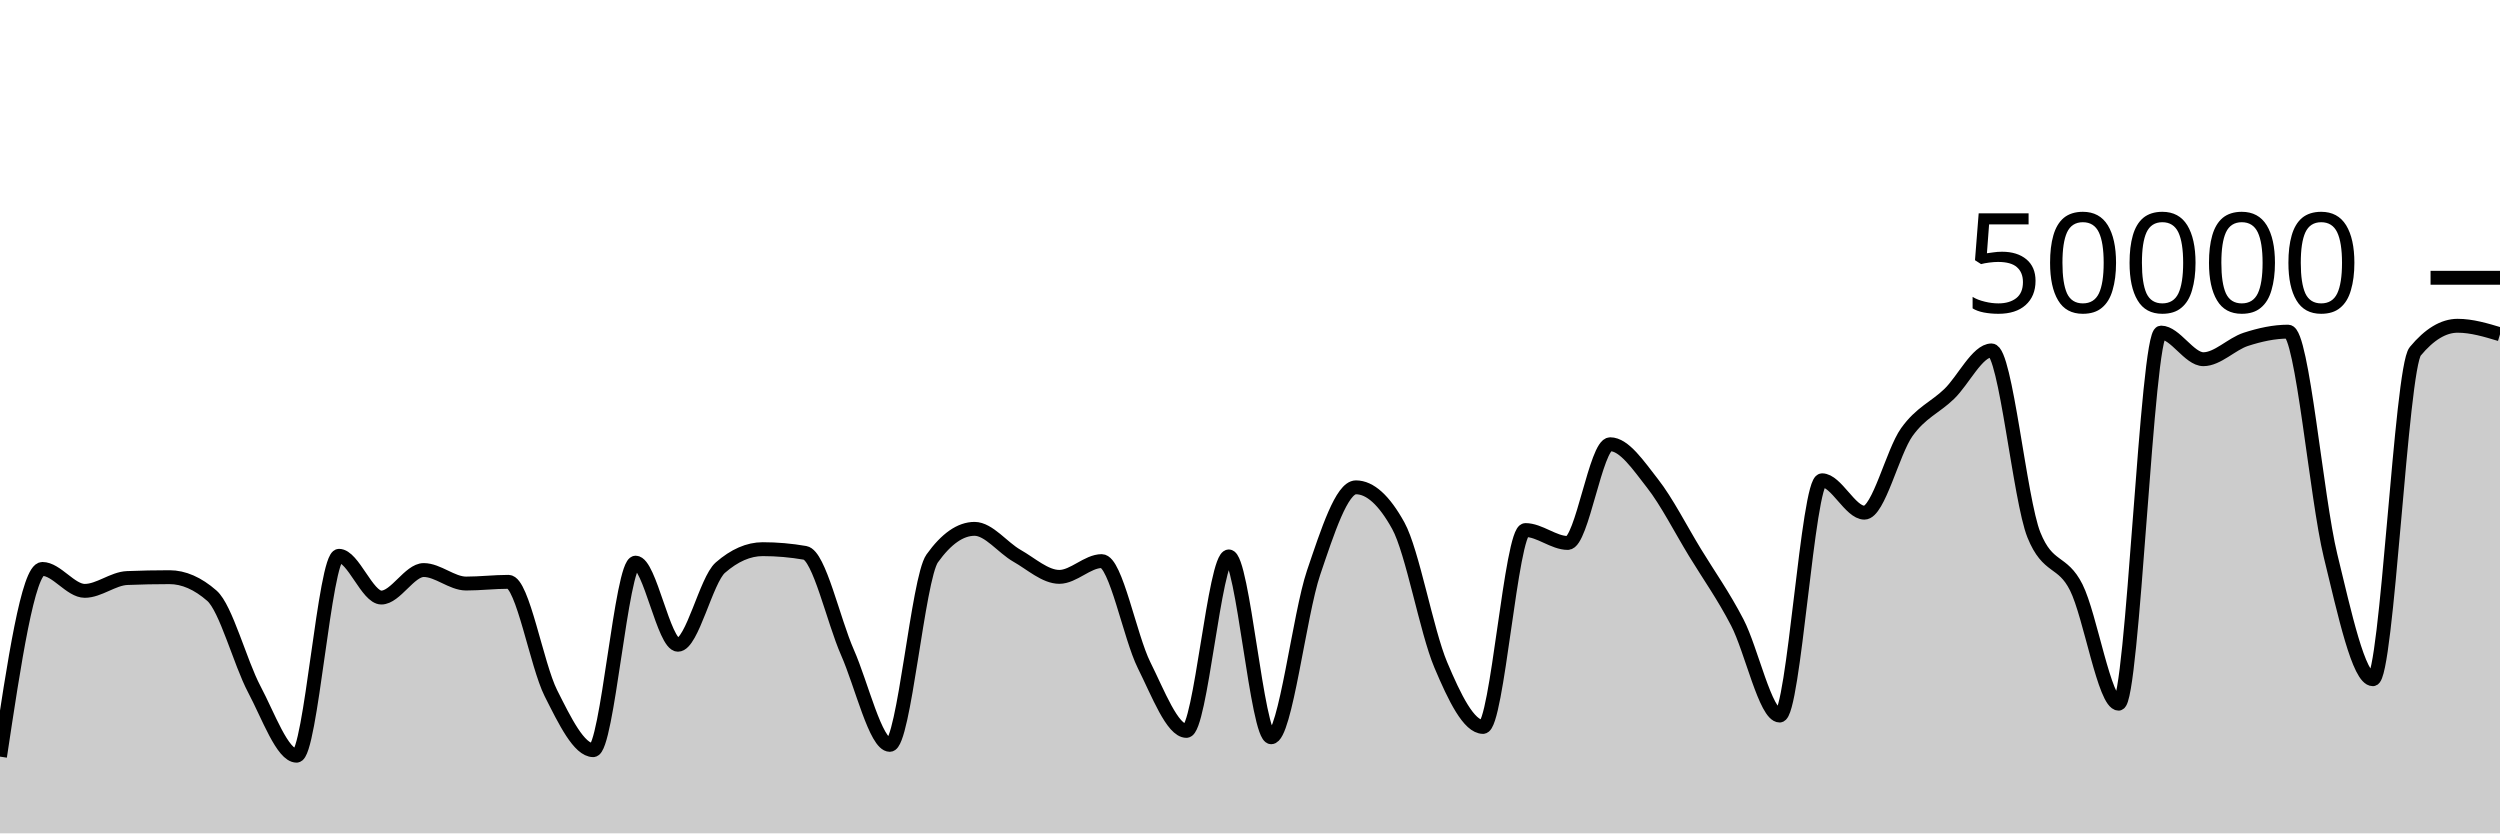
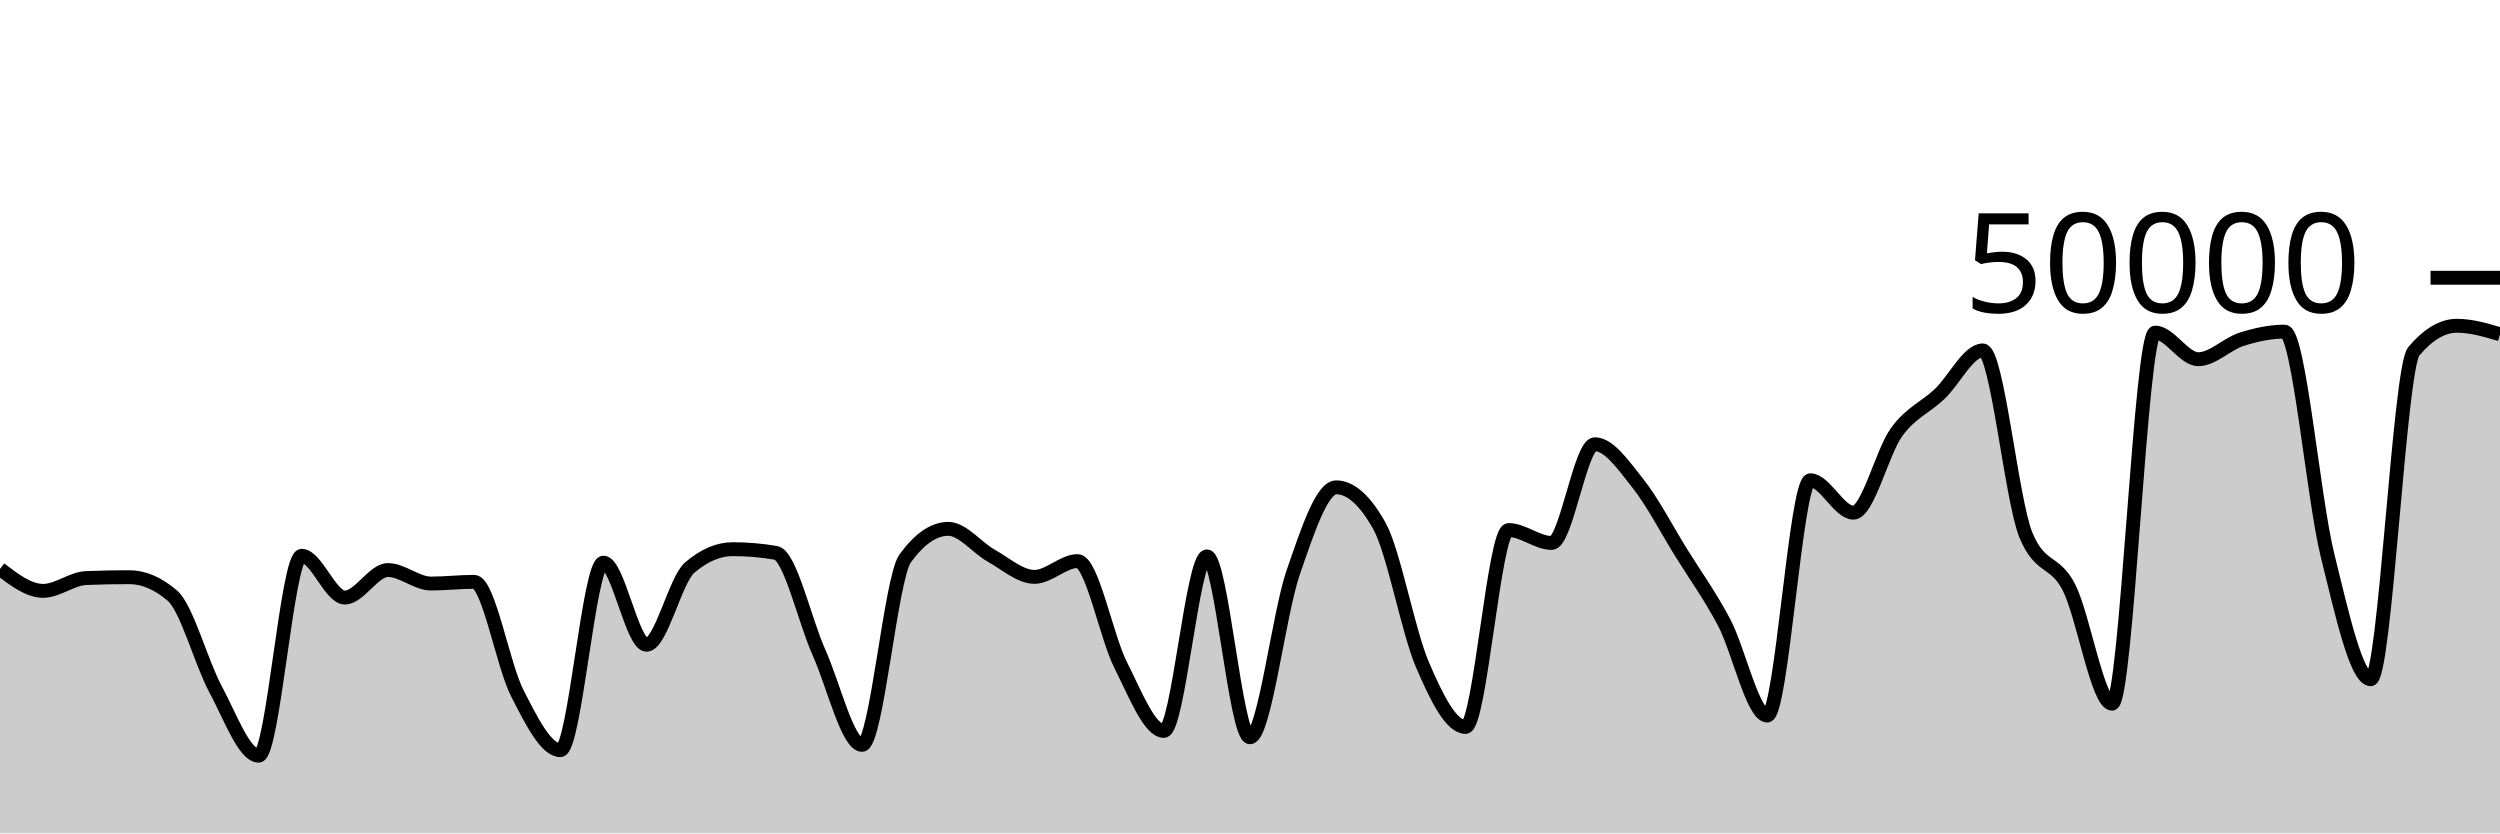
<svg xmlns="http://www.w3.org/2000/svg" viewBox="0 0 180 60">
  <g transform="translate(0,20)">
-     <path class="area" fill="rgba(0, 0, 0, 0.2)" d="M0,34.477C1.017,27.72,2.034,20.963,3.051,20.963C4.068,20.963,5.085,22.542,6.102,22.542C7.119,22.542,8.136,21.661,9.153,21.619C10.169,21.578,11.186,21.557,12.203,21.557C13.22,21.557,14.237,22.001,15.254,22.89C16.271,23.779,17.288,27.7,18.305,29.62C19.322,31.54,20.339,34.41,21.356,34.41C22.373,34.41,23.39,20.018,24.407,20.018C25.424,20.018,26.441,23.024,27.458,23.024C28.475,23.024,29.492,21.043,30.508,21.043C31.525,21.043,32.542,22.015,33.559,22.015C34.576,22.015,35.593,21.892,36.61,21.892C37.627,21.892,38.644,27.882,39.661,29.902C40.678,31.922,41.695,34.012,42.712,34.012C43.729,34.012,44.746,20.51,45.763,20.51C46.78,20.51,47.797,26.422,48.814,26.422C49.831,26.422,50.847,21.759,51.864,20.871C52.881,19.984,53.898,19.54,54.915,19.54C55.932,19.54,56.949,19.629,57.966,19.806C58.983,19.983,60,24.671,61.017,26.975C62.034,29.279,63.051,33.631,64.068,33.631C65.085,33.631,66.102,21.625,67.119,20.206C68.136,18.786,69.153,18.077,70.169,18.077C71.186,18.077,72.203,19.437,73.22,20.014C74.237,20.59,75.254,21.535,76.271,21.535C77.288,21.535,78.305,20.399,79.322,20.399C80.339,20.399,81.356,25.853,82.373,27.89C83.39,29.928,84.407,32.625,85.424,32.625C86.441,32.625,87.458,20.062,88.475,20.062C89.492,20.062,90.508,33.083,91.525,33.083C92.542,33.083,93.559,24.238,94.576,21.239C95.593,18.24,96.61,15.088,97.627,15.088C98.644,15.088,99.661,16.009,100.678,17.852C101.695,19.695,102.712,25.442,103.729,27.856C104.746,30.27,105.763,32.338,106.78,32.338C107.797,32.338,108.814,18.164,109.831,18.164C110.847,18.164,111.864,19.093,112.881,19.093C113.898,19.093,114.915,11.985,115.932,11.985C116.949,11.985,117.966,13.51,118.983,14.808C120,16.106,121.017,18.107,122.034,19.775C123.051,21.443,124.068,22.859,125.085,24.817C126.102,26.774,127.119,31.52,128.136,31.52C129.153,31.52,130.169,14.58,131.186,14.58C132.203,14.58,133.22,16.912,134.237,16.912C135.254,16.912,136.271,12.54,137.288,11.116C138.305,9.692,139.322,9.349,140.339,8.368C141.356,7.387,142.373,5.23,143.39,5.23C144.407,5.23,145.424,15.995,146.441,18.515C147.458,21.035,148.475,20.27,149.492,22.295C150.508,24.32,151.525,30.665,152.542,30.665C153.559,30.665,154.576,3.945,155.593,3.945C156.61,3.945,157.627,5.863,158.644,5.863C159.661,5.863,160.678,4.765,161.695,4.434C162.712,4.104,163.729,3.878,164.746,3.878C165.763,3.878,166.78,15.834,167.797,20.005C168.814,24.176,169.831,28.904,170.847,28.904C171.864,28.904,172.881,6.523,173.898,5.296C174.915,4.069,175.932,3.455,176.949,3.455C177.966,3.455,178.983,3.762,180,4.068L180,40C178.983,40,177.966,40,176.949,40C175.932,40,174.915,40,173.898,40C172.881,40,171.864,40,170.847,40C169.831,40,168.814,40,167.797,40C166.78,40,165.763,40,164.746,40C163.729,40,162.712,40,161.695,40C160.678,40,159.661,40,158.644,40C157.627,40,156.61,40,155.593,40C154.576,40,153.559,40,152.542,40C151.525,40,150.508,40,149.492,40C148.475,40,147.458,40,146.441,40C145.424,40,144.407,40,143.39,40C142.373,40,141.356,40,140.339,40C139.322,40,138.305,40,137.288,40C136.271,40,135.254,40,134.237,40C133.22,40,132.203,40,131.186,40C130.169,40,129.153,40,128.136,40C127.119,40,126.102,40,125.085,40C124.068,40,123.051,40,122.034,40C121.017,40,120,40,118.983,40C117.966,40,116.949,40,115.932,40C114.915,40,113.898,40,112.881,40C111.864,40,110.847,40,109.831,40C108.814,40,107.797,40,106.78,40C105.763,40,104.746,40,103.729,40C102.712,40,101.695,40,100.678,40C99.661,40,98.644,40,97.627,40C96.61,40,95.593,40,94.576,40C93.559,40,92.542,40,91.525,40C90.508,40,89.492,40,88.475,40C87.458,40,86.441,40,85.424,40C84.407,40,83.39,40,82.373,40C81.356,40,80.339,40,79.322,40C78.305,40,77.288,40,76.271,40C75.254,40,74.237,40,73.22,40C72.203,40,71.186,40,70.169,40C69.153,40,68.136,40,67.119,40C66.102,40,65.085,40,64.068,40C63.051,40,62.034,40,61.017,40C60,40,58.983,40,57.966,40C56.949,40,55.932,40,54.915,40C53.898,40,52.881,40,51.864,40C50.847,40,49.831,40,48.814,40C47.797,40,46.78,40,45.763,40C44.746,40,43.729,40,42.712,40C41.695,40,40.678,40,39.661,40C38.644,40,37.627,40,36.61,40C35.593,40,34.576,40,33.559,40C32.542,40,31.525,40,30.508,40C29.492,40,28.475,40,27.458,40C26.441,40,25.424,40,24.407,40C23.39,40,22.373,40,21.356,40C20.339,40,19.322,40,18.305,40C17.288,40,16.271,40,15.254,40C14.237,40,13.22,40,12.203,40C11.186,40,10.169,40,9.153,40C8.136,40,7.119,40,6.102,40C5.085,40,4.068,40,3.051,40C2.034,40,1.017,40,0,40Z" />
-     <path class="line" stroke="black" fill="none" d="M0,34.477C1.017,27.72,2.034,20.963,3.051,20.963C4.068,20.963,5.085,22.542,6.102,22.542C7.119,22.542,8.136,21.661,9.153,21.619C10.169,21.578,11.186,21.557,12.203,21.557C13.22,21.557,14.237,22.001,15.254,22.89C16.271,23.779,17.288,27.7,18.305,29.62C19.322,31.54,20.339,34.41,21.356,34.41C22.373,34.41,23.39,20.018,24.407,20.018C25.424,20.018,26.441,23.024,27.458,23.024C28.475,23.024,29.492,21.043,30.508,21.043C31.525,21.043,32.542,22.015,33.559,22.015C34.576,22.015,35.593,21.892,36.61,21.892C37.627,21.892,38.644,27.882,39.661,29.902C40.678,31.922,41.695,34.012,42.712,34.012C43.729,34.012,44.746,20.51,45.763,20.51C46.78,20.51,47.797,26.422,48.814,26.422C49.831,26.422,50.847,21.759,51.864,20.871C52.881,19.984,53.898,19.54,54.915,19.54C55.932,19.54,56.949,19.629,57.966,19.806C58.983,19.983,60,24.671,61.017,26.975C62.034,29.279,63.051,33.631,64.068,33.631C65.085,33.631,66.102,21.625,67.119,20.206C68.136,18.786,69.153,18.077,70.169,18.077C71.186,18.077,72.203,19.437,73.22,20.014C74.237,20.59,75.254,21.535,76.271,21.535C77.288,21.535,78.305,20.399,79.322,20.399C80.339,20.399,81.356,25.853,82.373,27.89C83.39,29.928,84.407,32.625,85.424,32.625C86.441,32.625,87.458,20.062,88.475,20.062C89.492,20.062,90.508,33.083,91.525,33.083C92.542,33.083,93.559,24.238,94.576,21.239C95.593,18.24,96.61,15.088,97.627,15.088C98.644,15.088,99.661,16.009,100.678,17.852C101.695,19.695,102.712,25.442,103.729,27.856C104.746,30.27,105.763,32.338,106.78,32.338C107.797,32.338,108.814,18.164,109.831,18.164C110.847,18.164,111.864,19.093,112.881,19.093C113.898,19.093,114.915,11.985,115.932,11.985C116.949,11.985,117.966,13.51,118.983,14.808C120,16.106,121.017,18.107,122.034,19.775C123.051,21.443,124.068,22.859,125.085,24.817C126.102,26.774,127.119,31.52,128.136,31.52C129.153,31.52,130.169,14.58,131.186,14.58C132.203,14.58,133.22,16.912,134.237,16.912C135.254,16.912,136.271,12.54,137.288,11.116C138.305,9.692,139.322,9.349,140.339,8.368C141.356,7.387,142.373,5.23,143.39,5.23C144.407,5.23,145.424,15.995,146.441,18.515C147.458,21.035,148.475,20.27,149.492,22.295C150.508,24.32,151.525,30.665,152.542,30.665C153.559,30.665,154.576,3.945,155.593,3.945C156.61,3.945,157.627,5.863,158.644,5.863C159.661,5.863,160.678,4.765,161.695,4.434C162.712,4.104,163.729,3.878,164.746,3.878C165.763,3.878,166.78,15.834,167.797,20.005C168.814,24.176,169.831,28.904,170.847,28.904C171.864,28.904,172.881,6.523,173.898,5.296C174.915,4.069,175.932,3.455,176.949,3.455C177.966,3.455,178.983,3.762,180,4.068" />
+     <path class="area" fill="rgba(0, 0, 0, 0.2)" d="M0,20.963C1.034,21.753,2.069,22.542,3.103,22.542C4.138,22.542,5.172,21.661,6.207,21.619C7.241,21.578,8.276,21.557,9.31,21.557C10.345,21.557,11.379,22.001,12.414,22.89C13.448,23.779,14.483,27.7,15.517,29.62C16.552,31.54,17.586,34.41,18.621,34.41C19.655,34.41,20.69,20.018,21.724,20.018C22.759,20.018,23.793,23.024,24.828,23.024C25.862,23.024,26.897,21.043,27.931,21.043C28.966,21.043,30,22.015,31.034,22.015C32.069,22.015,33.103,21.892,34.138,21.892C35.172,21.892,36.207,27.882,37.241,29.902C38.276,31.922,39.31,34.012,40.345,34.012C41.379,34.012,42.414,20.51,43.448,20.51C44.483,20.51,45.517,26.422,46.552,26.422C47.586,26.422,48.621,21.759,49.655,20.871C50.69,19.984,51.724,19.54,52.759,19.54C53.793,19.54,54.828,19.629,55.862,19.806C56.897,19.983,57.931,24.671,58.966,26.975C60,29.279,61.034,33.631,62.069,33.631C63.103,33.631,64.138,21.625,65.172,20.206C66.207,18.786,67.241,18.077,68.276,18.077C69.31,18.077,70.345,19.437,71.379,20.014C72.414,20.59,73.448,21.535,74.483,21.535C75.517,21.535,76.552,20.399,77.586,20.399C78.621,20.399,79.655,25.853,80.69,27.89C81.724,29.928,82.759,32.625,83.793,32.625C84.828,32.625,85.862,20.062,86.897,20.062C87.931,20.062,88.966,33.083,90,33.083C91.034,33.083,92.069,24.238,93.103,21.239C94.138,18.24,95.172,15.088,96.207,15.088C97.241,15.088,98.276,16.009,99.31,17.852C100.345,19.695,101.379,25.442,102.414,27.856C103.448,30.27,104.483,32.338,105.517,32.338C106.552,32.338,107.586,18.164,108.621,18.164C109.655,18.164,110.69,19.093,111.724,19.093C112.759,19.093,113.793,11.985,114.828,11.985C115.862,11.985,116.897,13.51,117.931,14.808C118.966,16.106,120,18.107,121.034,19.775C122.069,21.443,123.103,22.859,124.138,24.817C125.172,26.774,126.207,31.52,127.241,31.52C128.276,31.52,129.31,14.58,130.345,14.58C131.379,14.58,132.414,16.912,133.448,16.912C134.483,16.912,135.517,12.54,136.552,11.116C137.586,9.692,138.621,9.349,139.655,8.368C140.69,7.387,141.724,5.23,142.759,5.23C143.793,5.23,144.828,15.995,145.862,18.515C146.897,21.035,147.931,20.27,148.966,22.295C150,24.32,151.034,30.665,152.069,30.665C153.103,30.665,154.138,3.945,155.172,3.945C156.207,3.945,157.241,5.863,158.276,5.863C159.31,5.863,160.345,4.765,161.379,4.434C162.414,4.104,163.448,3.878,164.483,3.878C165.517,3.878,166.552,15.834,167.586,20.005C168.621,24.176,169.655,28.904,170.69,28.904C171.724,28.904,172.759,6.523,173.793,5.296C174.828,4.069,175.862,3.455,176.897,3.455C177.931,3.455,178.966,3.762,180,4.068L180,40C178.966,40,177.931,40,176.897,40C175.862,40,174.828,40,173.793,40C172.759,40,171.724,40,170.69,40C169.655,40,168.621,40,167.586,40C166.552,40,165.517,40,164.483,40C163.448,40,162.414,40,161.379,40C160.345,40,159.31,40,158.276,40C157.241,40,156.207,40,155.172,40C154.138,40,153.103,40,152.069,40C151.034,40,150,40,148.966,40C147.931,40,146.897,40,145.862,40C144.828,40,143.793,40,142.759,40C141.724,40,140.69,40,139.655,40C138.621,40,137.586,40,136.552,40C135.517,40,134.483,40,133.448,40C132.414,40,131.379,40,130.345,40C129.31,40,128.276,40,127.241,40C126.207,40,125.172,40,124.138,40C123.103,40,122.069,40,121.034,40C120,40,118.966,40,117.931,40C116.897,40,115.862,40,114.828,40C113.793,40,112.759,40,111.724,40C110.69,40,109.655,40,108.621,40C107.586,40,106.552,40,105.517,40C104.483,40,103.448,40,102.414,40C101.379,40,100.345,40,99.31,40C98.276,40,97.241,40,96.207,40C95.172,40,94.138,40,93.103,40C92.069,40,91.034,40,90,40C88.966,40,87.931,40,86.897,40C85.862,40,84.828,40,83.793,40C82.759,40,81.724,40,80.69,40C79.655,40,78.621,40,77.586,40C76.552,40,75.517,40,74.483,40C73.448,40,72.414,40,71.379,40C70.345,40,69.31,40,68.276,40C67.241,40,66.207,40,65.172,40C64.138,40,63.103,40,62.069,40C61.034,40,60,40,58.966,40C57.931,40,56.897,40,55.862,40C54.828,40,53.793,40,52.759,40C51.724,40,50.69,40,49.655,40C48.621,40,47.586,40,46.552,40C45.517,40,44.483,40,43.448,40C42.414,40,41.379,40,40.345,40C39.31,40,38.276,40,37.241,40C36.207,40,35.172,40,34.138,40C33.103,40,32.069,40,31.034,40C30,40,28.966,40,27.931,40C26.897,40,25.862,40,24.828,40C23.793,40,22.759,40,21.724,40C20.69,40,19.655,40,18.621,40C17.586,40,16.552,40,15.517,40C14.483,40,13.448,40,12.414,40C11.379,40,10.345,40,9.31,40C8.276,40,7.241,40,6.207,40C5.172,40,4.138,40,3.103,40C2.069,40,1.034,40,0,40Z" />
+     <path class="line" stroke="black" fill="none" d="M0,20.963C1.034,21.753,2.069,22.542,3.103,22.542C4.138,22.542,5.172,21.661,6.207,21.619C7.241,21.578,8.276,21.557,9.31,21.557C10.345,21.557,11.379,22.001,12.414,22.89C13.448,23.779,14.483,27.7,15.517,29.62C16.552,31.54,17.586,34.41,18.621,34.41C19.655,34.41,20.69,20.018,21.724,20.018C22.759,20.018,23.793,23.024,24.828,23.024C25.862,23.024,26.897,21.043,27.931,21.043C28.966,21.043,30,22.015,31.034,22.015C32.069,22.015,33.103,21.892,34.138,21.892C35.172,21.892,36.207,27.882,37.241,29.902C38.276,31.922,39.31,34.012,40.345,34.012C41.379,34.012,42.414,20.51,43.448,20.51C44.483,20.51,45.517,26.422,46.552,26.422C47.586,26.422,48.621,21.759,49.655,20.871C50.69,19.984,51.724,19.54,52.759,19.54C53.793,19.54,54.828,19.629,55.862,19.806C56.897,19.983,57.931,24.671,58.966,26.975C60,29.279,61.034,33.631,62.069,33.631C63.103,33.631,64.138,21.625,65.172,20.206C66.207,18.786,67.241,18.077,68.276,18.077C69.31,18.077,70.345,19.437,71.379,20.014C72.414,20.59,73.448,21.535,74.483,21.535C75.517,21.535,76.552,20.399,77.586,20.399C78.621,20.399,79.655,25.853,80.69,27.89C81.724,29.928,82.759,32.625,83.793,32.625C84.828,32.625,85.862,20.062,86.897,20.062C87.931,20.062,88.966,33.083,90,33.083C91.034,33.083,92.069,24.238,93.103,21.239C94.138,18.24,95.172,15.088,96.207,15.088C97.241,15.088,98.276,16.009,99.31,17.852C100.345,19.695,101.379,25.442,102.414,27.856C103.448,30.27,104.483,32.338,105.517,32.338C106.552,32.338,107.586,18.164,108.621,18.164C109.655,18.164,110.69,19.093,111.724,19.093C112.759,19.093,113.793,11.985,114.828,11.985C115.862,11.985,116.897,13.51,117.931,14.808C118.966,16.106,120,18.107,121.034,19.775C122.069,21.443,123.103,22.859,124.138,24.817C125.172,26.774,126.207,31.52,127.241,31.52C128.276,31.52,129.31,14.58,130.345,14.58C131.379,14.58,132.414,16.912,133.448,16.912C134.483,16.912,135.517,12.54,136.552,11.116C137.586,9.692,138.621,9.349,139.655,8.368C140.69,7.387,141.724,5.23,142.759,5.23C143.793,5.23,144.828,15.995,145.862,18.515C146.897,21.035,147.931,20.27,148.966,22.295C150,24.32,151.034,30.665,152.069,30.665C153.103,30.665,154.138,3.945,155.172,3.945C156.207,3.945,157.241,5.863,158.276,5.863C159.31,5.863,160.345,4.765,161.379,4.434C162.414,4.104,163.448,3.878,164.483,3.878C165.517,3.878,166.552,15.834,167.586,20.005C168.621,24.176,169.655,28.904,170.69,28.904C171.724,28.904,172.759,6.523,173.793,5.296C174.828,4.069,175.862,3.455,176.897,3.455C177.931,3.455,178.966,3.762,180,4.068" />
    <path class="axis-ceiling" stroke-width="1" stroke="black" fill="none" d="M175,0L180,0" />
    <text class="axis-ceiling-label" font-family="sans-serif" text-anchor="end" font-size="10px" x="170" y="2.5">50000</text>
  </g>
</svg>
